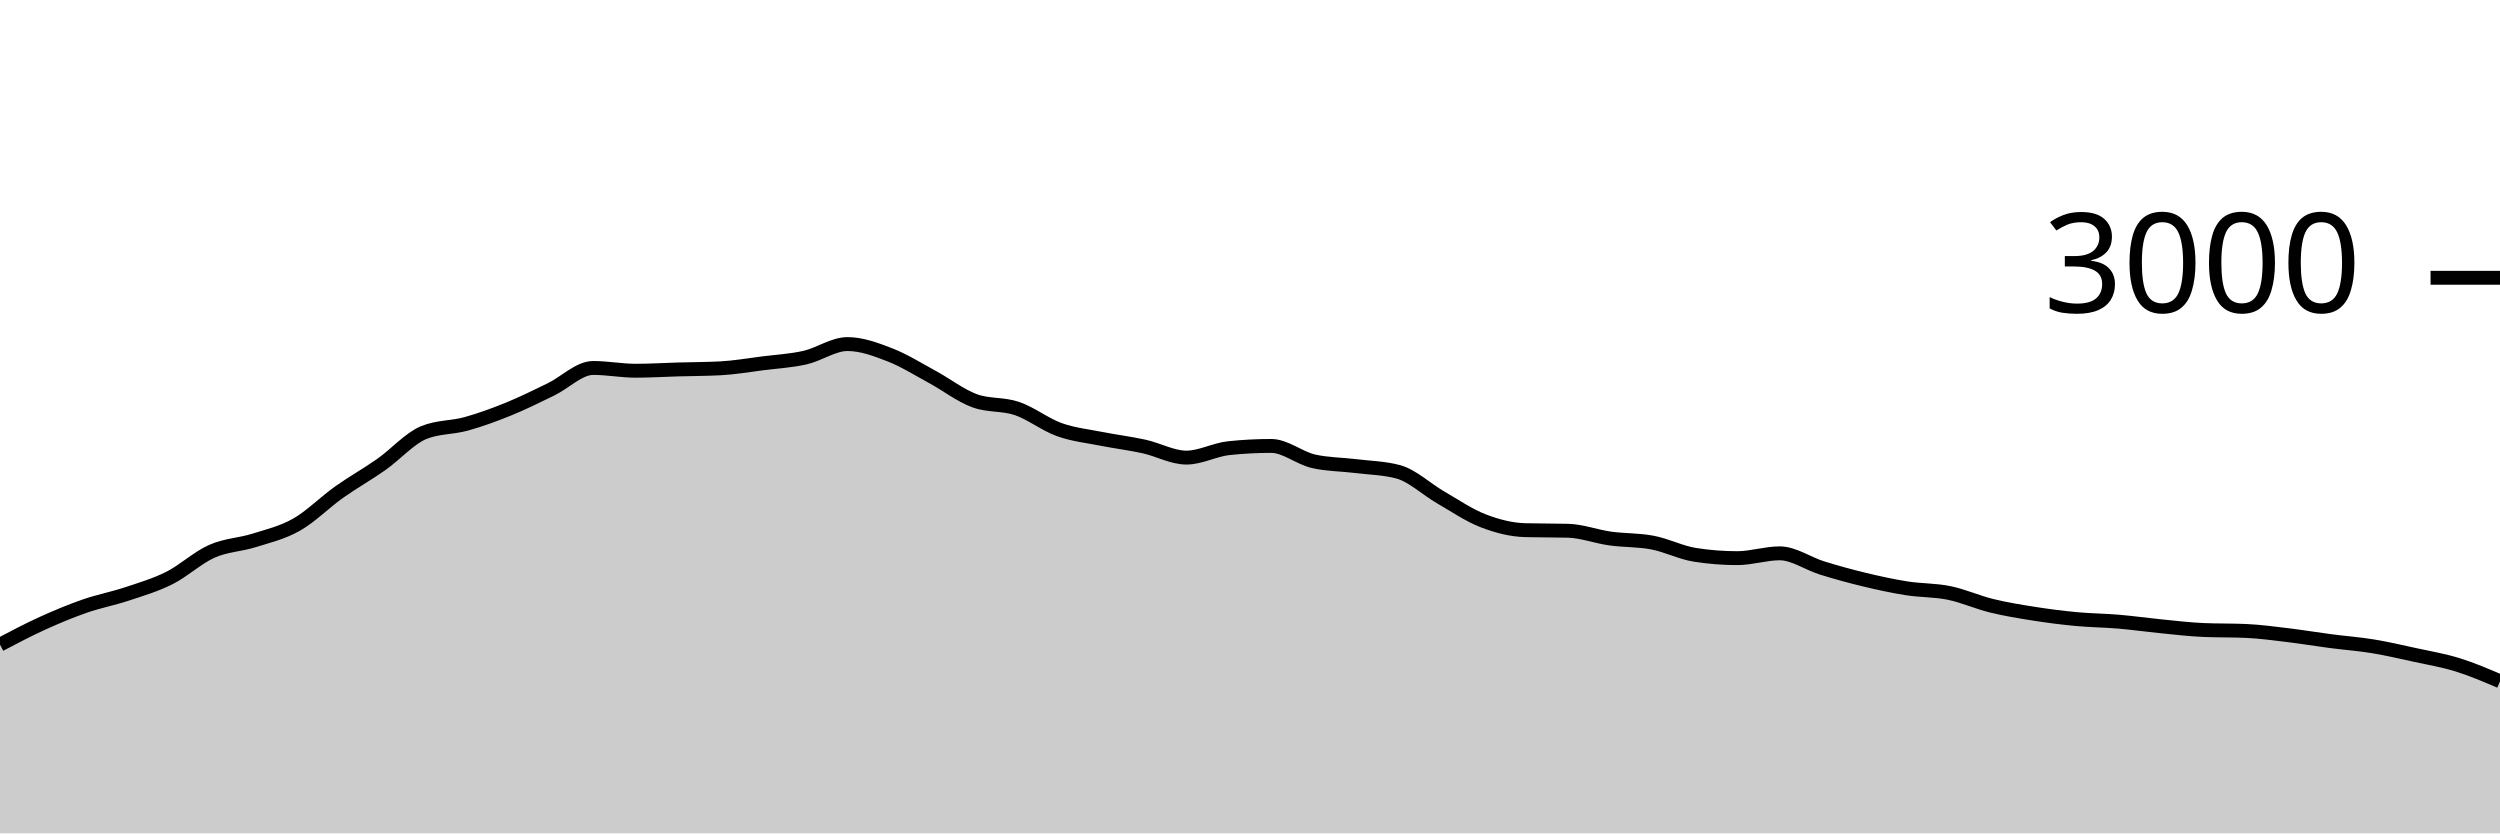
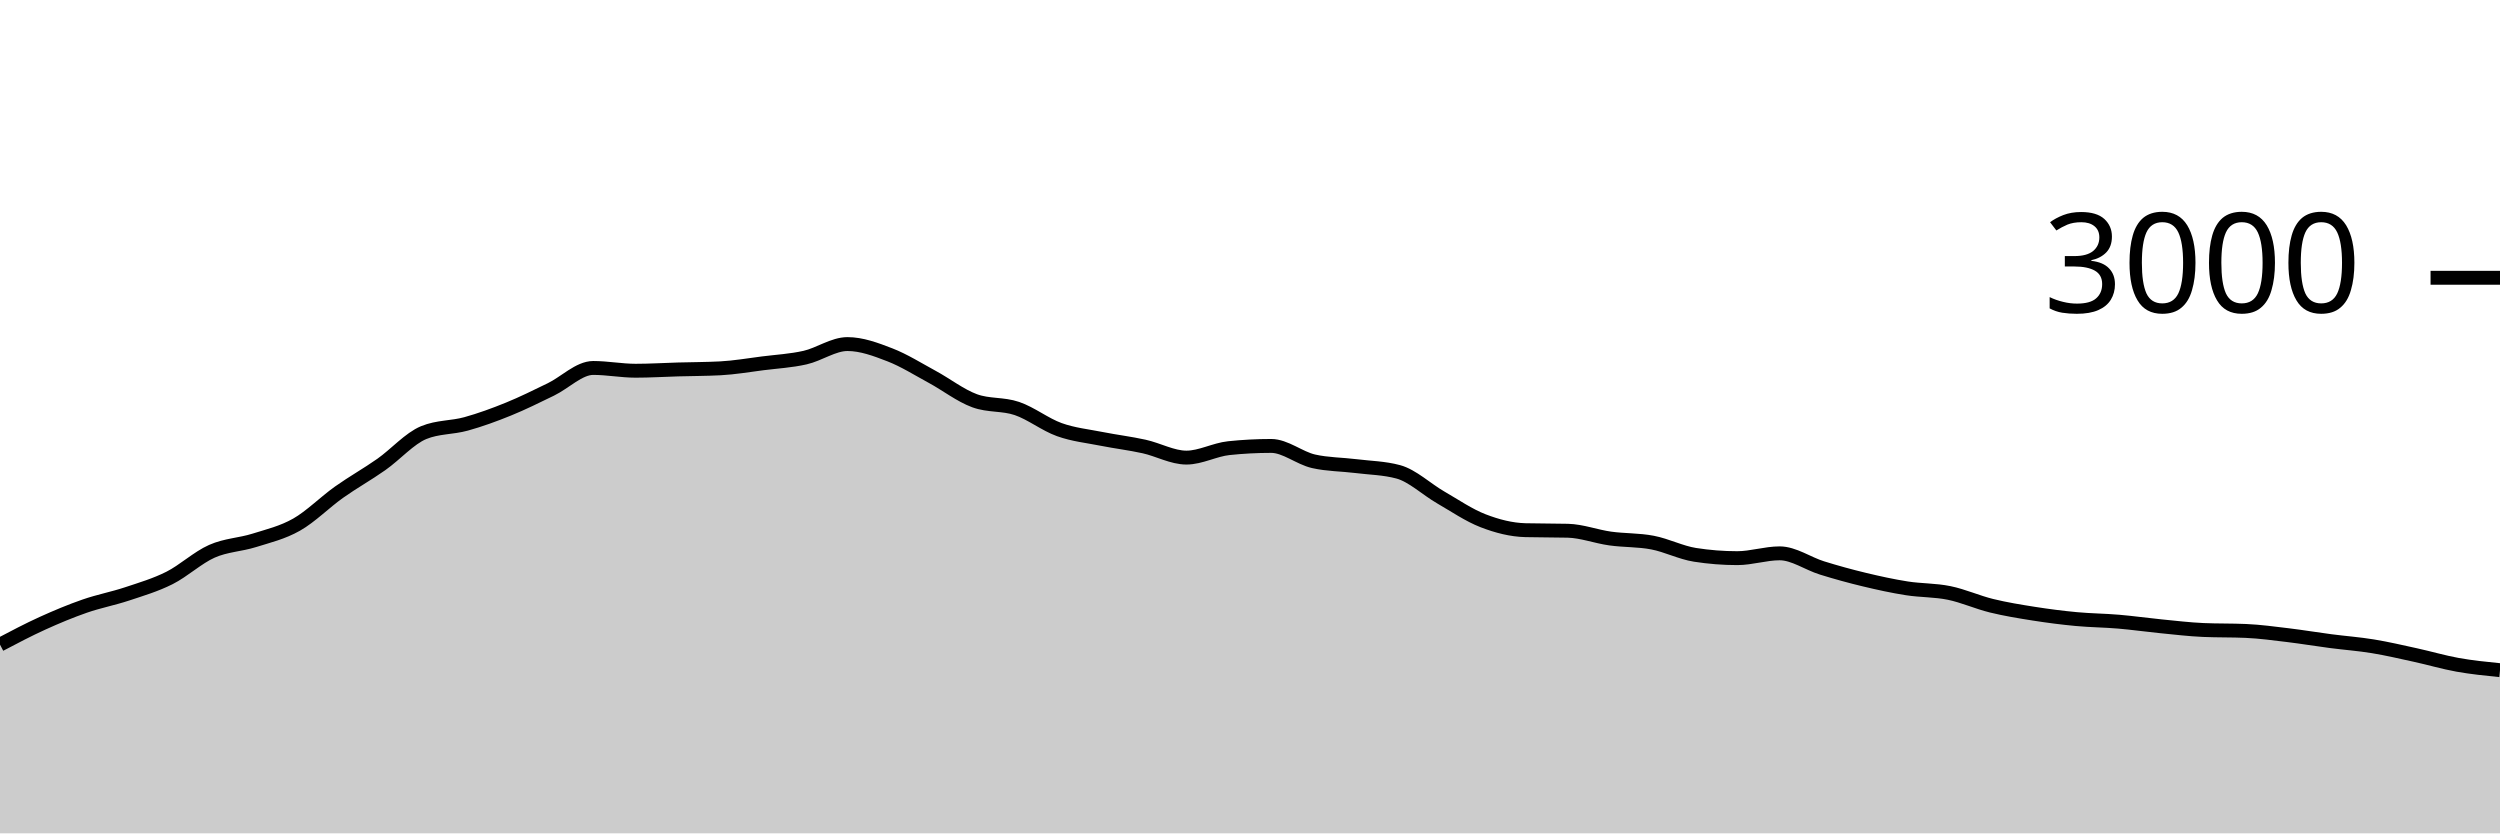
<svg xmlns="http://www.w3.org/2000/svg" viewBox="0 0 180 60">
  <g transform="translate(0,20)">
-     <path class="area" fill="rgba(0, 0, 0, 0.2)" d="M0,26.413C1.017,25.878,2.034,25.342,3.051,24.88C4.068,24.418,5.085,23.993,6.102,23.64C7.119,23.287,8.136,23.098,9.153,22.76C10.169,22.422,11.186,22.124,12.203,21.613C13.22,21.102,14.237,20.144,15.254,19.693C16.271,19.242,17.288,19.227,18.305,18.907C19.322,18.587,20.339,18.351,21.356,17.773C22.373,17.196,23.39,16.162,24.407,15.44C25.424,14.718,26.441,14.156,27.458,13.44C28.475,12.724,29.492,11.564,30.508,11.147C31.525,10.729,32.542,10.802,33.559,10.52C34.576,10.238,35.593,9.867,36.61,9.453C37.627,9.04,38.644,8.533,39.661,8.04C40.678,7.547,41.695,6.493,42.712,6.493C43.729,6.493,44.746,6.693,45.763,6.693C46.78,6.693,47.797,6.629,48.814,6.6C49.831,6.571,50.847,6.573,51.864,6.52C52.881,6.467,53.898,6.289,54.915,6.16C55.932,6.031,56.949,5.978,57.966,5.747C58.983,5.516,60,4.773,61.017,4.773C62.034,4.773,63.051,5.153,64.068,5.547C65.085,5.94,66.102,6.582,67.119,7.133C68.136,7.684,69.153,8.48,70.169,8.853C71.186,9.227,72.203,9.067,73.22,9.413C74.237,9.76,75.254,10.569,76.271,10.933C77.288,11.298,78.305,11.398,79.322,11.6C80.339,11.802,81.356,11.922,82.373,12.147C83.39,12.371,84.407,12.947,85.424,12.947C86.441,12.947,87.458,12.373,88.475,12.267C89.492,12.16,90.508,12.107,91.525,12.107C92.542,12.107,93.559,12.982,94.576,13.213C95.593,13.444,96.61,13.433,97.627,13.56C98.644,13.687,99.661,13.698,100.678,13.973C101.695,14.249,102.712,15.227,103.729,15.813C104.746,16.4,105.763,17.1,106.78,17.493C107.797,17.887,108.814,18.147,109.831,18.173C110.847,18.2,111.864,18.187,112.881,18.213C113.898,18.24,114.915,18.631,115.932,18.773C116.949,18.916,117.966,18.871,118.983,19.067C120,19.262,121.017,19.787,122.034,19.947C123.051,20.107,124.068,20.187,125.085,20.187C126.102,20.187,127.119,19.84,128.136,19.84C129.153,19.84,130.169,20.578,131.186,20.893C132.203,21.209,133.22,21.489,134.237,21.733C135.254,21.978,136.271,22.2,137.288,22.36C138.305,22.52,139.322,22.484,140.339,22.693C141.356,22.902,142.373,23.364,143.39,23.613C144.407,23.862,145.424,24.027,146.441,24.187C147.458,24.347,148.475,24.478,149.492,24.573C150.508,24.669,151.525,24.673,152.542,24.76C153.559,24.847,154.576,24.993,155.593,25.093C156.61,25.193,157.627,25.316,158.644,25.36C159.661,25.404,160.678,25.382,161.695,25.427C162.712,25.471,163.729,25.611,164.746,25.733C165.763,25.856,166.78,26.027,167.797,26.16C168.814,26.293,169.831,26.367,170.847,26.533C171.864,26.7,172.881,26.938,173.898,27.16C174.915,27.382,175.932,27.551,176.949,27.867C177.966,28.182,178.983,28.618,180,29.053L180,40C178.983,40,177.966,40,176.949,40C175.932,40,174.915,40,173.898,40C172.881,40,171.864,40,170.847,40C169.831,40,168.814,40,167.797,40C166.78,40,165.763,40,164.746,40C163.729,40,162.712,40,161.695,40C160.678,40,159.661,40,158.644,40C157.627,40,156.61,40,155.593,40C154.576,40,153.559,40,152.542,40C151.525,40,150.508,40,149.492,40C148.475,40,147.458,40,146.441,40C145.424,40,144.407,40,143.39,40C142.373,40,141.356,40,140.339,40C139.322,40,138.305,40,137.288,40C136.271,40,135.254,40,134.237,40C133.22,40,132.203,40,131.186,40C130.169,40,129.153,40,128.136,40C127.119,40,126.102,40,125.085,40C124.068,40,123.051,40,122.034,40C121.017,40,120,40,118.983,40C117.966,40,116.949,40,115.932,40C114.915,40,113.898,40,112.881,40C111.864,40,110.847,40,109.831,40C108.814,40,107.797,40,106.78,40C105.763,40,104.746,40,103.729,40C102.712,40,101.695,40,100.678,40C99.661,40,98.644,40,97.627,40C96.61,40,95.593,40,94.576,40C93.559,40,92.542,40,91.525,40C90.508,40,89.492,40,88.475,40C87.458,40,86.441,40,85.424,40C84.407,40,83.39,40,82.373,40C81.356,40,80.339,40,79.322,40C78.305,40,77.288,40,76.271,40C75.254,40,74.237,40,73.22,40C72.203,40,71.186,40,70.169,40C69.153,40,68.136,40,67.119,40C66.102,40,65.085,40,64.068,40C63.051,40,62.034,40,61.017,40C60,40,58.983,40,57.966,40C56.949,40,55.932,40,54.915,40C53.898,40,52.881,40,51.864,40C50.847,40,49.831,40,48.814,40C47.797,40,46.78,40,45.763,40C44.746,40,43.729,40,42.712,40C41.695,40,40.678,40,39.661,40C38.644,40,37.627,40,36.61,40C35.593,40,34.576,40,33.559,40C32.542,40,31.525,40,30.508,40C29.492,40,28.475,40,27.458,40C26.441,40,25.424,40,24.407,40C23.39,40,22.373,40,21.356,40C20.339,40,19.322,40,18.305,40C17.288,40,16.271,40,15.254,40C14.237,40,13.22,40,12.203,40C11.186,40,10.169,40,9.153,40C8.136,40,7.119,40,6.102,40C5.085,40,4.068,40,3.051,40C2.034,40,1.017,40,0,40Z" />
-     <path class="line" stroke="black" fill="none" d="M0,26.413C1.017,25.878,2.034,25.342,3.051,24.88C4.068,24.418,5.085,23.993,6.102,23.64C7.119,23.287,8.136,23.098,9.153,22.76C10.169,22.422,11.186,22.124,12.203,21.613C13.22,21.102,14.237,20.144,15.254,19.693C16.271,19.242,17.288,19.227,18.305,18.907C19.322,18.587,20.339,18.351,21.356,17.773C22.373,17.196,23.39,16.162,24.407,15.44C25.424,14.718,26.441,14.156,27.458,13.44C28.475,12.724,29.492,11.564,30.508,11.147C31.525,10.729,32.542,10.802,33.559,10.52C34.576,10.238,35.593,9.867,36.61,9.453C37.627,9.04,38.644,8.533,39.661,8.04C40.678,7.547,41.695,6.493,42.712,6.493C43.729,6.493,44.746,6.693,45.763,6.693C46.78,6.693,47.797,6.629,48.814,6.6C49.831,6.571,50.847,6.573,51.864,6.52C52.881,6.467,53.898,6.289,54.915,6.16C55.932,6.031,56.949,5.978,57.966,5.747C58.983,5.516,60,4.773,61.017,4.773C62.034,4.773,63.051,5.153,64.068,5.547C65.085,5.94,66.102,6.582,67.119,7.133C68.136,7.684,69.153,8.48,70.169,8.853C71.186,9.227,72.203,9.067,73.22,9.413C74.237,9.76,75.254,10.569,76.271,10.933C77.288,11.298,78.305,11.398,79.322,11.6C80.339,11.802,81.356,11.922,82.373,12.147C83.39,12.371,84.407,12.947,85.424,12.947C86.441,12.947,87.458,12.373,88.475,12.267C89.492,12.16,90.508,12.107,91.525,12.107C92.542,12.107,93.559,12.982,94.576,13.213C95.593,13.444,96.61,13.433,97.627,13.56C98.644,13.687,99.661,13.698,100.678,13.973C101.695,14.249,102.712,15.227,103.729,15.813C104.746,16.4,105.763,17.1,106.78,17.493C107.797,17.887,108.814,18.147,109.831,18.173C110.847,18.2,111.864,18.187,112.881,18.213C113.898,18.24,114.915,18.631,115.932,18.773C116.949,18.916,117.966,18.871,118.983,19.067C120,19.262,121.017,19.787,122.034,19.947C123.051,20.107,124.068,20.187,125.085,20.187C126.102,20.187,127.119,19.84,128.136,19.84C129.153,19.84,130.169,20.578,131.186,20.893C132.203,21.209,133.22,21.489,134.237,21.733C135.254,21.978,136.271,22.2,137.288,22.36C138.305,22.52,139.322,22.484,140.339,22.693C141.356,22.902,142.373,23.364,143.39,23.613C144.407,23.862,145.424,24.027,146.441,24.187C147.458,24.347,148.475,24.478,149.492,24.573C150.508,24.669,151.525,24.673,152.542,24.76C153.559,24.847,154.576,24.993,155.593,25.093C156.61,25.193,157.627,25.316,158.644,25.36C159.661,25.404,160.678,25.382,161.695,25.427C162.712,25.471,163.729,25.611,164.746,25.733C165.763,25.856,166.78,26.027,167.797,26.16C168.814,26.293,169.831,26.367,170.847,26.533C171.864,26.7,172.881,26.938,173.898,27.16C174.915,27.382,175.932,27.551,176.949,27.867C177.966,28.182,178.983,28.618,180,29.053" />
+     <path class="area" fill="rgba(0, 0, 0, 0.2)" d="M0,26.413C1.017,25.878,2.034,25.342,3.051,24.88C4.068,24.418,5.085,23.993,6.102,23.64C7.119,23.287,8.136,23.098,9.153,22.76C10.169,22.422,11.186,22.124,12.203,21.613C13.22,21.102,14.237,20.144,15.254,19.693C16.271,19.242,17.288,19.227,18.305,18.907C19.322,18.587,20.339,18.351,21.356,17.773C22.373,17.196,23.39,16.162,24.407,15.44C25.424,14.718,26.441,14.156,27.458,13.44C28.475,12.724,29.492,11.564,30.508,11.147C31.525,10.729,32.542,10.802,33.559,10.52C34.576,10.238,35.593,9.867,36.61,9.453C37.627,9.04,38.644,8.533,39.661,8.04C40.678,7.547,41.695,6.493,42.712,6.493C43.729,6.493,44.746,6.693,45.763,6.693C46.78,6.693,47.797,6.629,48.814,6.6C49.831,6.571,50.847,6.573,51.864,6.52C52.881,6.467,53.898,6.289,54.915,6.16C55.932,6.031,56.949,5.978,57.966,5.747C58.983,5.516,60,4.773,61.017,4.773C62.034,4.773,63.051,5.153,64.068,5.547C65.085,5.94,66.102,6.582,67.119,7.133C68.136,7.684,69.153,8.48,70.169,8.853C71.186,9.227,72.203,9.067,73.22,9.413C74.237,9.76,75.254,10.569,76.271,10.933C77.288,11.298,78.305,11.398,79.322,11.6C80.339,11.802,81.356,11.922,82.373,12.147C83.39,12.371,84.407,12.947,85.424,12.947C86.441,12.947,87.458,12.373,88.475,12.267C89.492,12.16,90.508,12.107,91.525,12.107C92.542,12.107,93.559,12.982,94.576,13.213C95.593,13.444,96.61,13.433,97.627,13.56C98.644,13.687,99.661,13.698,100.678,13.973C101.695,14.249,102.712,15.227,103.729,15.813C104.746,16.4,105.763,17.1,106.78,17.493C107.797,17.887,108.814,18.147,109.831,18.173C110.847,18.2,111.864,18.187,112.881,18.213C113.898,18.24,114.915,18.631,115.932,18.773C116.949,18.916,117.966,18.871,118.983,19.067C120,19.262,121.017,19.787,122.034,19.947C123.051,20.107,124.068,20.187,125.085,20.187C126.102,20.187,127.119,19.84,128.136,19.84C129.153,19.84,130.169,20.578,131.186,20.893C132.203,21.209,133.22,21.489,134.237,21.733C135.254,21.978,136.271,22.2,137.288,22.36C138.305,22.52,139.322,22.484,140.339,22.693C141.356,22.902,142.373,23.364,143.39,23.613C144.407,23.862,145.424,24.027,146.441,24.187C147.458,24.347,148.475,24.478,149.492,24.573C150.508,24.669,151.525,24.673,152.542,24.76C153.559,24.847,154.576,24.993,155.593,25.093C156.61,25.193,157.627,25.316,158.644,25.36C159.661,25.404,160.678,25.382,161.695,25.427C162.712,25.471,163.729,25.611,164.746,25.733C165.763,25.856,166.78,26.027,167.797,26.16C168.814,26.293,169.831,26.367,170.847,26.533C171.864,26.7,172.881,26.938,173.898,27.16C174.915,27.382,175.932,27.684,176.949,27.867C177.966,28.049,178.983,28.151,180,28.253L180,40C178.983,40,177.966,40,176.949,40C175.932,40,174.915,40,173.898,40C172.881,40,171.864,40,170.847,40C169.831,40,168.814,40,167.797,40C166.78,40,165.763,40,164.746,40C163.729,40,162.712,40,161.695,40C160.678,40,159.661,40,158.644,40C157.627,40,156.61,40,155.593,40C154.576,40,153.559,40,152.542,40C151.525,40,150.508,40,149.492,40C148.475,40,147.458,40,146.441,40C145.424,40,144.407,40,143.39,40C142.373,40,141.356,40,140.339,40C139.322,40,138.305,40,137.288,40C136.271,40,135.254,40,134.237,40C133.22,40,132.203,40,131.186,40C130.169,40,129.153,40,128.136,40C127.119,40,126.102,40,125.085,40C124.068,40,123.051,40,122.034,40C121.017,40,120,40,118.983,40C117.966,40,116.949,40,115.932,40C114.915,40,113.898,40,112.881,40C111.864,40,110.847,40,109.831,40C108.814,40,107.797,40,106.78,40C105.763,40,104.746,40,103.729,40C102.712,40,101.695,40,100.678,40C99.661,40,98.644,40,97.627,40C96.61,40,95.593,40,94.576,40C93.559,40,92.542,40,91.525,40C90.508,40,89.492,40,88.475,40C87.458,40,86.441,40,85.424,40C84.407,40,83.39,40,82.373,40C81.356,40,80.339,40,79.322,40C78.305,40,77.288,40,76.271,40C75.254,40,74.237,40,73.22,40C72.203,40,71.186,40,70.169,40C69.153,40,68.136,40,67.119,40C66.102,40,65.085,40,64.068,40C63.051,40,62.034,40,61.017,40C60,40,58.983,40,57.966,40C56.949,40,55.932,40,54.915,40C53.898,40,52.881,40,51.864,40C50.847,40,49.831,40,48.814,40C47.797,40,46.78,40,45.763,40C44.746,40,43.729,40,42.712,40C41.695,40,40.678,40,39.661,40C38.644,40,37.627,40,36.61,40C35.593,40,34.576,40,33.559,40C32.542,40,31.525,40,30.508,40C29.492,40,28.475,40,27.458,40C26.441,40,25.424,40,24.407,40C23.39,40,22.373,40,21.356,40C20.339,40,19.322,40,18.305,40C17.288,40,16.271,40,15.254,40C14.237,40,13.22,40,12.203,40C11.186,40,10.169,40,9.153,40C8.136,40,7.119,40,6.102,40C5.085,40,4.068,40,3.051,40C2.034,40,1.017,40,0,40Z" />
+     <path class="line" stroke="black" fill="none" d="M0,26.413C1.017,25.878,2.034,25.342,3.051,24.88C4.068,24.418,5.085,23.993,6.102,23.64C7.119,23.287,8.136,23.098,9.153,22.76C10.169,22.422,11.186,22.124,12.203,21.613C13.22,21.102,14.237,20.144,15.254,19.693C16.271,19.242,17.288,19.227,18.305,18.907C19.322,18.587,20.339,18.351,21.356,17.773C22.373,17.196,23.39,16.162,24.407,15.44C25.424,14.718,26.441,14.156,27.458,13.44C28.475,12.724,29.492,11.564,30.508,11.147C31.525,10.729,32.542,10.802,33.559,10.52C34.576,10.238,35.593,9.867,36.61,9.453C37.627,9.04,38.644,8.533,39.661,8.04C40.678,7.547,41.695,6.493,42.712,6.493C43.729,6.493,44.746,6.693,45.763,6.693C46.78,6.693,47.797,6.629,48.814,6.6C49.831,6.571,50.847,6.573,51.864,6.52C52.881,6.467,53.898,6.289,54.915,6.16C55.932,6.031,56.949,5.978,57.966,5.747C58.983,5.516,60,4.773,61.017,4.773C62.034,4.773,63.051,5.153,64.068,5.547C65.085,5.94,66.102,6.582,67.119,7.133C68.136,7.684,69.153,8.48,70.169,8.853C71.186,9.227,72.203,9.067,73.22,9.413C74.237,9.76,75.254,10.569,76.271,10.933C77.288,11.298,78.305,11.398,79.322,11.6C80.339,11.802,81.356,11.922,82.373,12.147C83.39,12.371,84.407,12.947,85.424,12.947C86.441,12.947,87.458,12.373,88.475,12.267C89.492,12.16,90.508,12.107,91.525,12.107C92.542,12.107,93.559,12.982,94.576,13.213C95.593,13.444,96.61,13.433,97.627,13.56C98.644,13.687,99.661,13.698,100.678,13.973C101.695,14.249,102.712,15.227,103.729,15.813C104.746,16.4,105.763,17.1,106.78,17.493C107.797,17.887,108.814,18.147,109.831,18.173C110.847,18.2,111.864,18.187,112.881,18.213C113.898,18.24,114.915,18.631,115.932,18.773C116.949,18.916,117.966,18.871,118.983,19.067C120,19.262,121.017,19.787,122.034,19.947C123.051,20.107,124.068,20.187,125.085,20.187C126.102,20.187,127.119,19.84,128.136,19.84C129.153,19.84,130.169,20.578,131.186,20.893C132.203,21.209,133.22,21.489,134.237,21.733C135.254,21.978,136.271,22.2,137.288,22.36C138.305,22.52,139.322,22.484,140.339,22.693C141.356,22.902,142.373,23.364,143.39,23.613C144.407,23.862,145.424,24.027,146.441,24.187C147.458,24.347,148.475,24.478,149.492,24.573C150.508,24.669,151.525,24.673,152.542,24.76C153.559,24.847,154.576,24.993,155.593,25.093C156.61,25.193,157.627,25.316,158.644,25.36C159.661,25.404,160.678,25.382,161.695,25.427C162.712,25.471,163.729,25.611,164.746,25.733C165.763,25.856,166.78,26.027,167.797,26.16C168.814,26.293,169.831,26.367,170.847,26.533C171.864,26.7,172.881,26.938,173.898,27.16C174.915,27.382,175.932,27.684,176.949,27.867C177.966,28.049,178.983,28.151,180,28.253" />
    <path class="axis-ceiling" stroke-width="1" stroke="black" fill="none" d="M175,0L180,0" />
    <text class="axis-ceiling-label" font-family="sans-serif" text-anchor="end" font-size="10px" x="170" y="2.5">3000</text>
  </g>
</svg>
